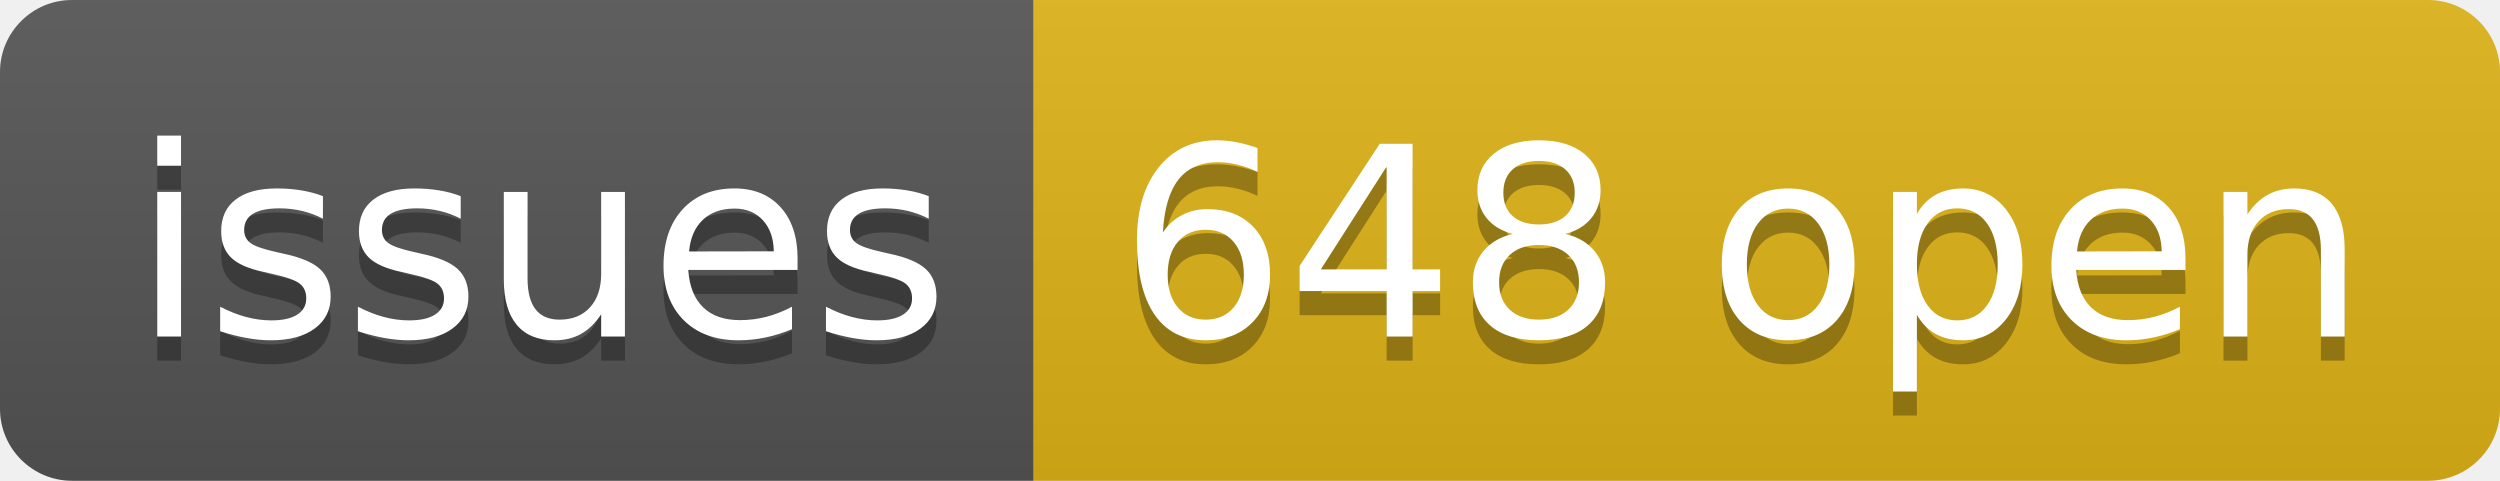
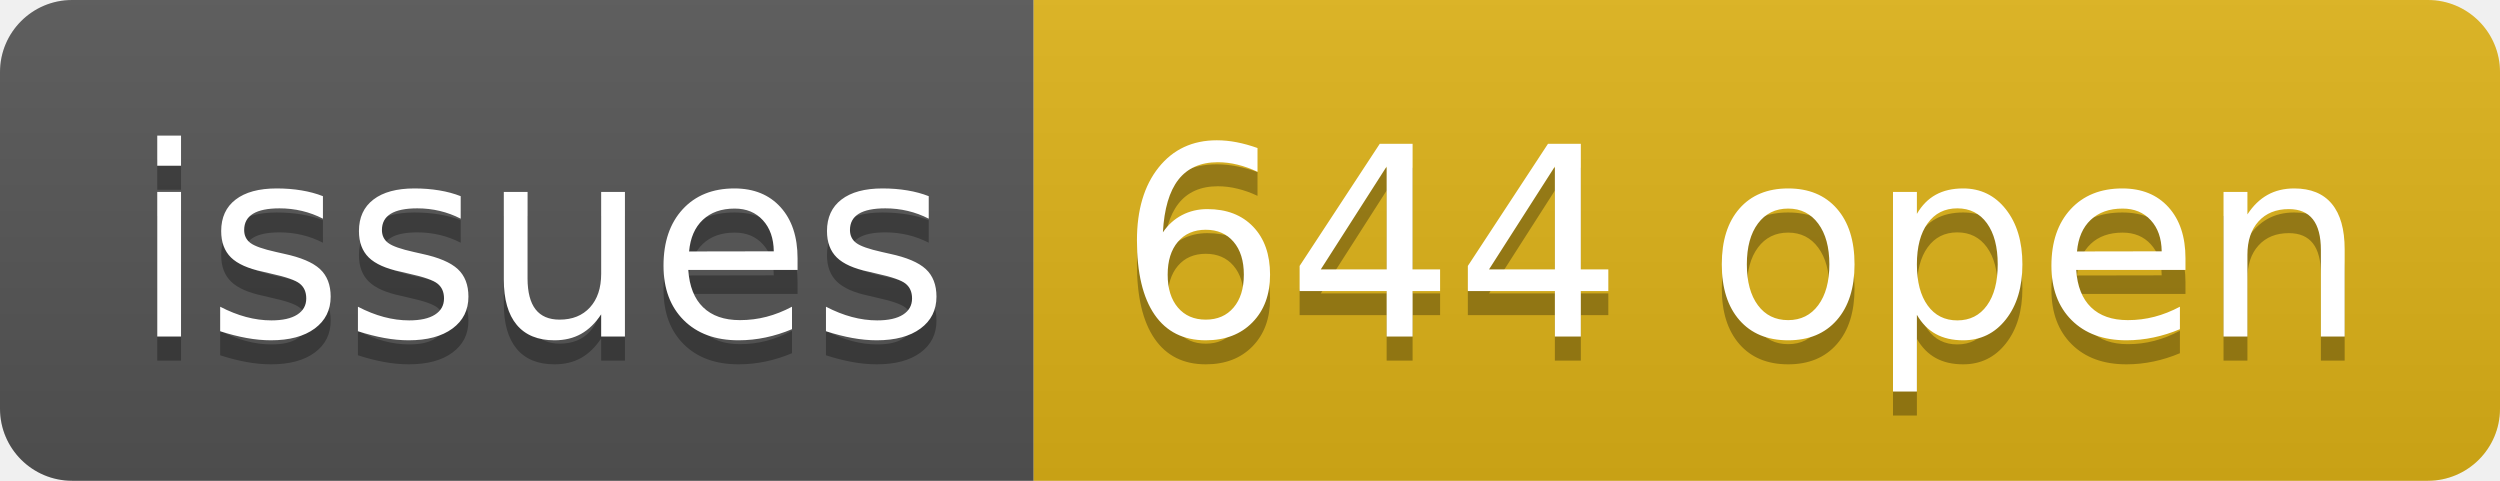
- <svg xmlns="http://www.w3.org/2000/svg" width="104" height="20" role="img" aria-label="issues: 648 open">
+ <svg xmlns="http://www.w3.org/2000/svg" width="104" height="20" role="img" aria-label="issues: 644 open">
  <linearGradient id="s" x2="0" y2="100%">
    <stop offset="0" stop-color="#bbb" stop-opacity=".1" />
    <stop offset="1" stop-opacity=".1" />
  </linearGradient>
  <clipPath id="r">
    <rect width="104" height="20" rx="3" fill="#fff" />
  </clipPath>
  <g clip-path="url(#r)">
    <rect width="43" height="20" fill="#555" />
    <rect x="43" width="61" height="20" fill="#dfb317" />
    <rect width="104" height="20" fill="url(#s)" />
  </g>
  <g fill="#fff" text-anchor="middle" font-family="Verdana,Geneva,DejaVu Sans,sans-serif" text-rendering="geometricPrecision" font-size="110">
    <text aria-hidden="true" x="225" y="150" fill="#010101" fill-opacity=".3" transform="scale(.1)" textLength="330">issues</text>
    <text x="225" y="140" transform="scale(.1)" fill="#fff" textLength="330">issues</text>
-     <text aria-hidden="true" x="725" y="150" fill="#010101" fill-opacity=".3" transform="scale(.1)" textLength="510">648 open</text>
-     <text x="725" y="140" transform="scale(.1)" fill="#fff" textLength="510">648 open</text>
+     <text aria-hidden="true" x="725" y="150" fill="#010101" fill-opacity=".3" transform="scale(.1)" textLength="510">644 open</text>
+     <text x="725" y="140" transform="scale(.1)" fill="#fff" textLength="510">644 open</text>
  </g>
</svg>
